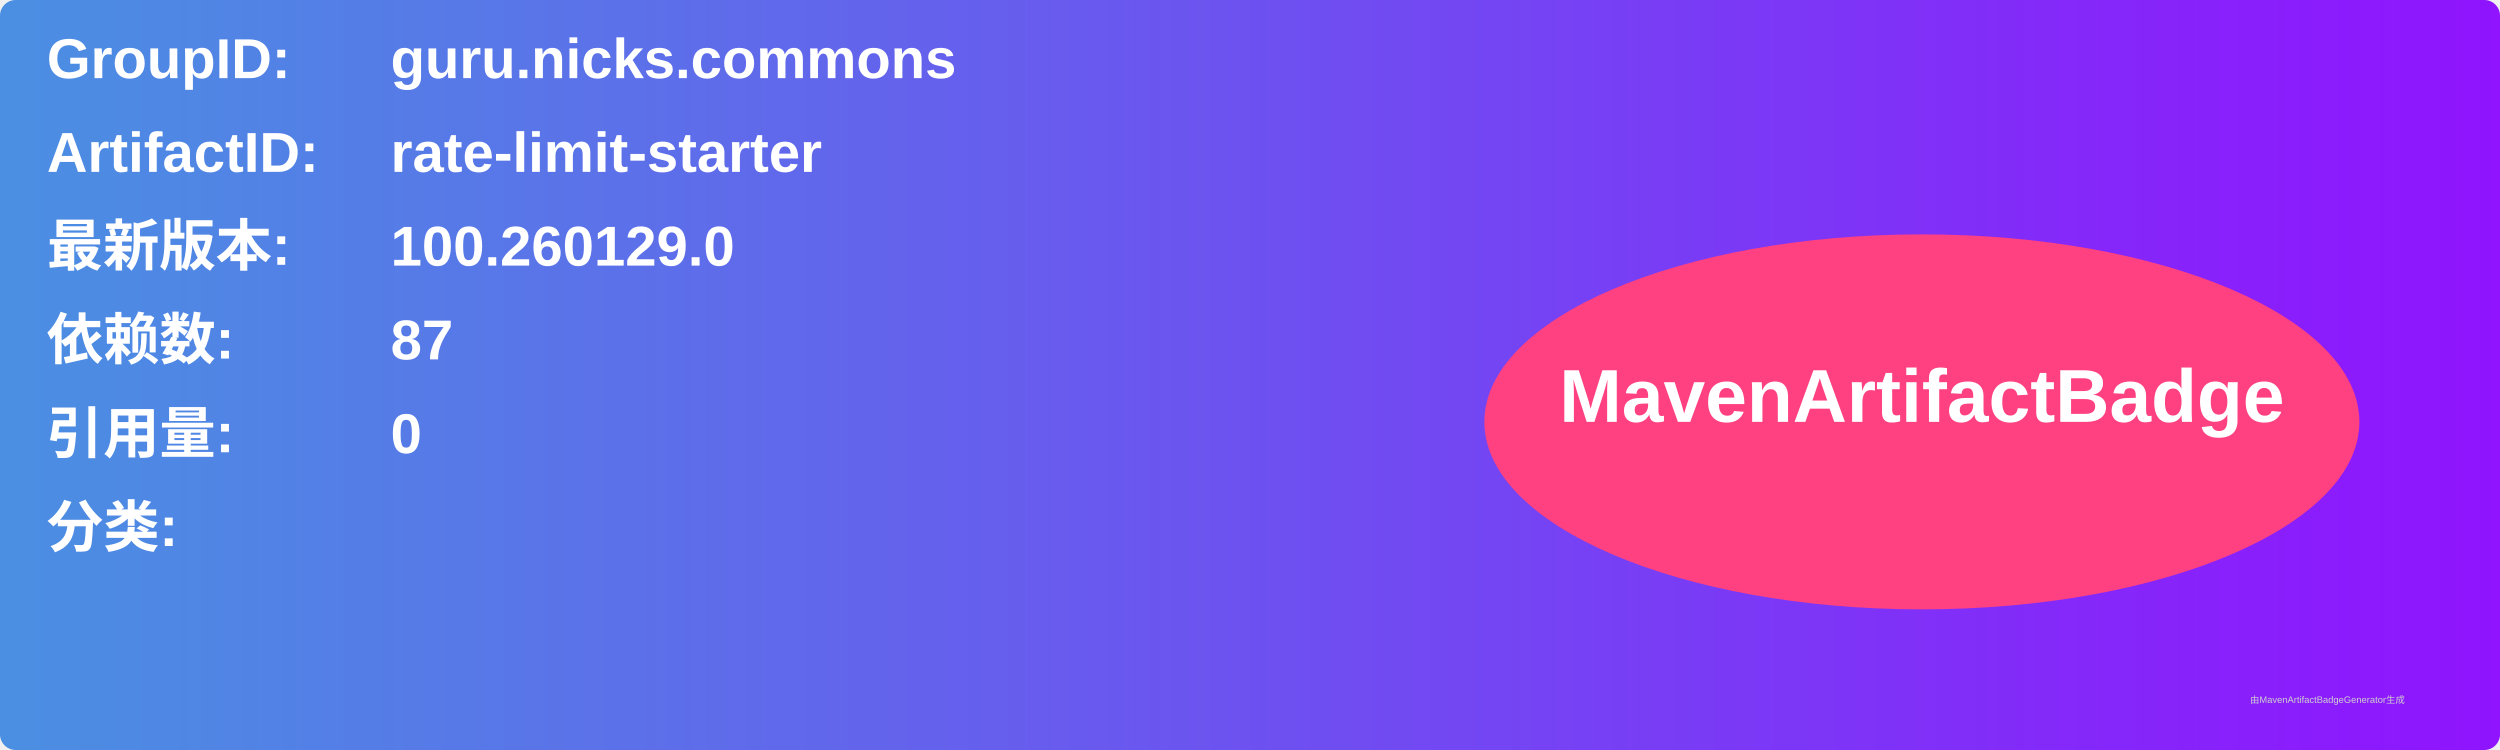
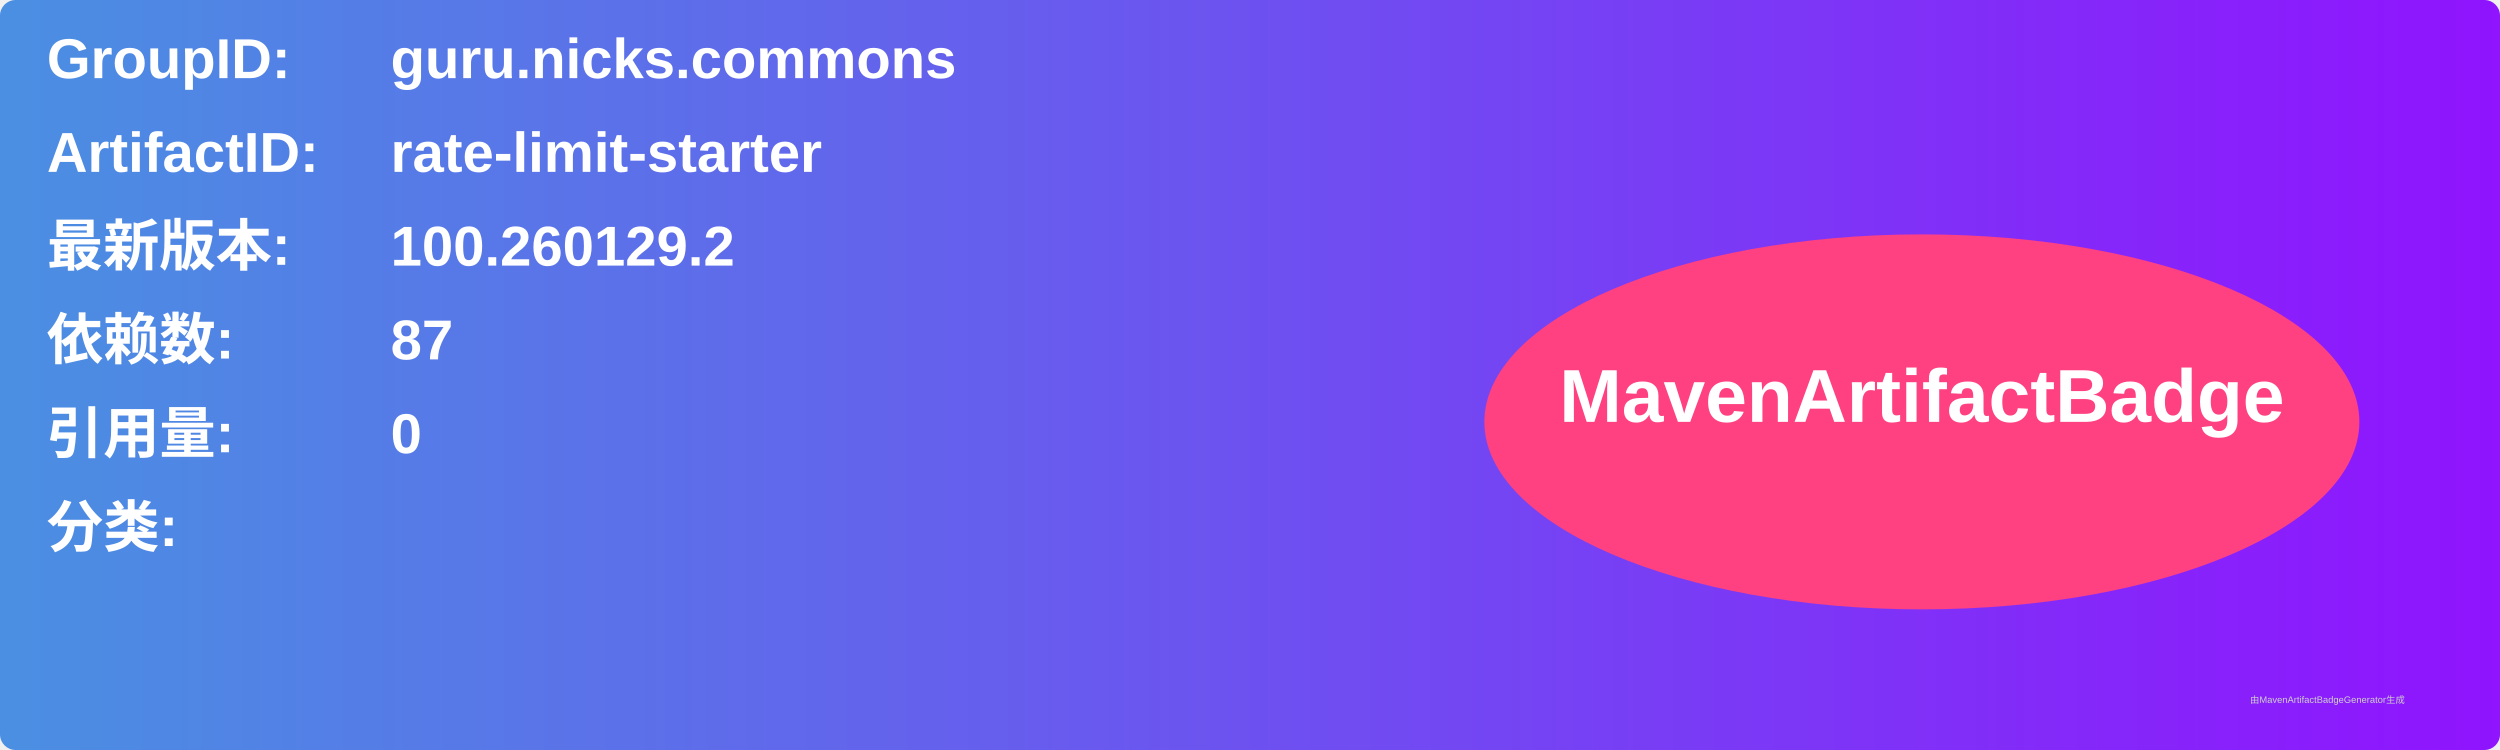
<svg xmlns="http://www.w3.org/2000/svg" width="800" height="240" viewBox="0 0 800 240">
  <linearGradient id="grad" x1="0%" y1="0%" x2="100%" y2="0%">
    <stop offset="0%" stop-color="#4a90e2" />
    <stop offset="100%" stop-color="#9013fe" />
  </linearGradient>
  <rect width="100%" height="100%" rx="5" ry="5" fill="url(#grad)" />
  <g transform="translate(15, 15)">
    <text x="0" y="10" font-family="Arial" font-size="18" fill="white" font-weight="bold" width="260">GroupID:</text>
    <text x="110" y="10" font-family="Arial" font-size="18" fill="white" font-weight="bold" width="460">guru.nicks.commons</text>
    <text x="0" y="40" font-family="Arial" font-size="18" fill="white" font-weight="bold" width="260">ArtifactID:</text>
    <text x="110" y="40" font-family="Arial" font-size="18" fill="white" font-weight="bold" width="460">rate-limit-starter</text>
    <text x="0" y="70" font-family="Arial" font-size="18" fill="white" font-weight="bold">最新版本:</text>
    <text x="110" y="70" font-family="Arial" font-size="18" fill="white" font-weight="bold">
-       <tspan font-weight="bold">100.260129.0</tspan>
+       <tspan font-weight="bold">100.260129.2</tspan>
    </text>
    <text x="0" y="100" font-family="Arial" font-size="18" fill="white" font-weight="bold">依赖数: </text>
    <text x="110" y="100" font-family="Arial" font-size="18" fill="white">
      <tspan font-weight="bold">87</tspan>
    </text>
    <text x="0" y="130" font-family="Arial" font-size="18" fill="white" font-weight="bold">引用量: </text>
    <text x="110" y="130" font-family="Arial" font-size="18" fill="white">
      <tspan font-weight="bold">0</tspan>
    </text>
    <text x="0" y="160" font-family="Arial" font-size="18" fill="white" font-weight="bold">分类:</text>
    <text x="10" y="190" font-family="Arial" font-size="10" fill="white">
      <tspan font-weight="bold" />
    </text>
    <ellipse cx="600" cy="120" rx="140" ry="60" fill="#ff4081" />
    <text x="600" y="120" text-anchor="middle" font-family="Arial" font-size="24" fill="white" font-weight="bold">MavenArtifactBadge</text>
  </g>
  <text x="720" y="225" font-family="Arial" font-size="3" fill="#d0d0d0">由MavenArtifactBadgeGenerator生成</text>
</svg>
